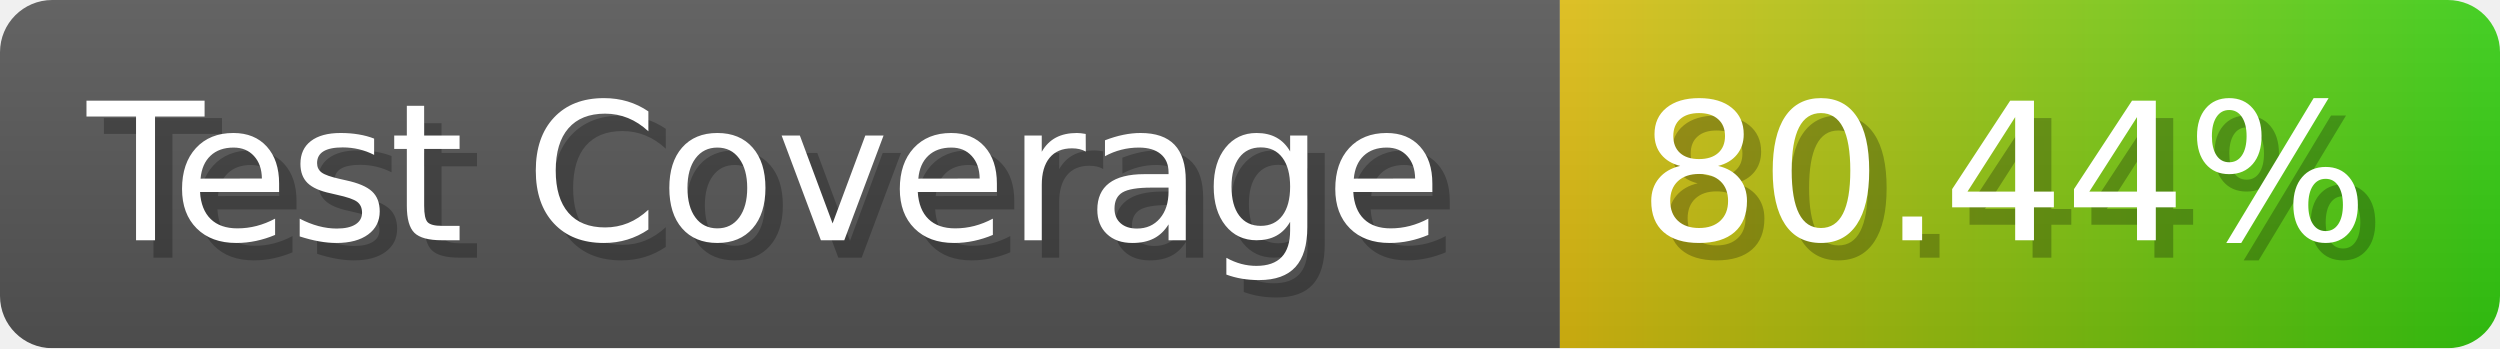
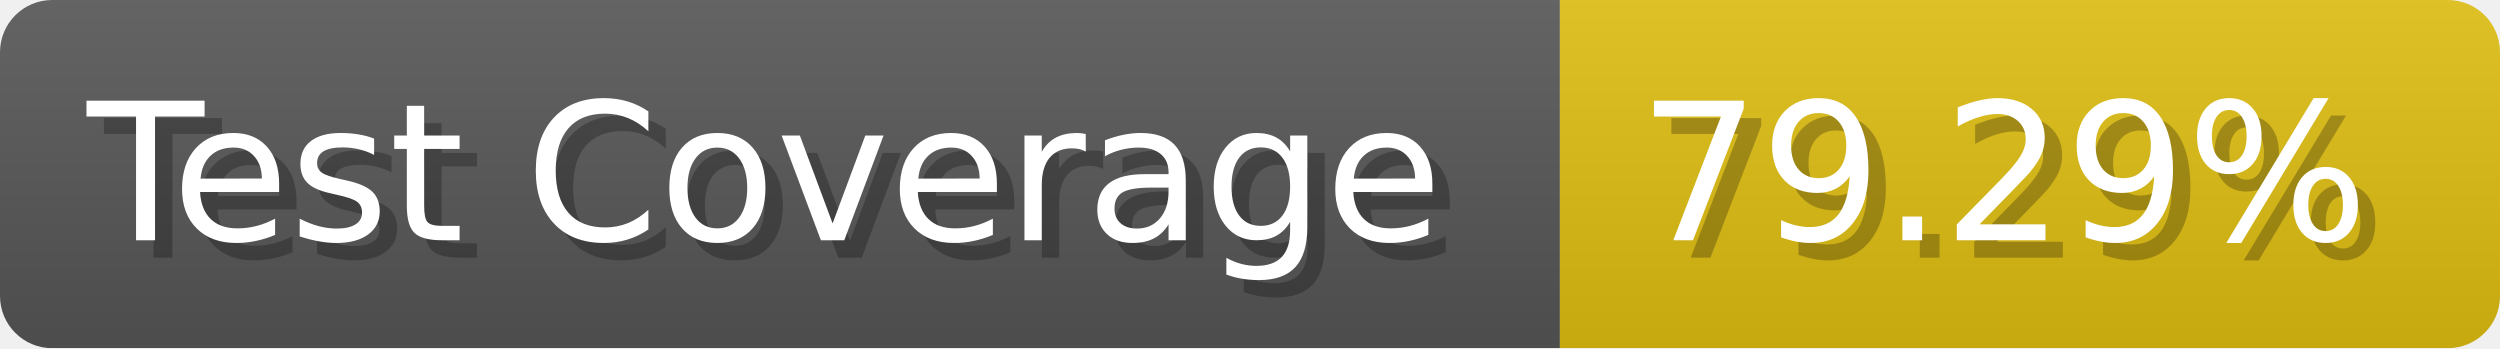
- <svg xmlns="http://www.w3.org/2000/svg" width="143.6" height="20" viewBox="0 0 1436 200" role="img" aria-label="Test Coverage: 80.44%">
+ <svg xmlns="http://www.w3.org/2000/svg" width="143.6" height="20" viewBox="0 0 1436 200" role="img" aria-label="Test Coverage: 79.29%">
  <linearGradient id="a" x2="0" y2="100%">
    <stop offset="0" stop-opacity=".1" stop-color="#EEE" />
    <stop offset="1" stop-opacity=".1" />
  </linearGradient>
  <mask id="m">
    <rect width="1436" height="200" rx="30" fill="#FFF" />
  </mask>
  <g mask="url(#m)">
    <rect width="896" height="200" fill="#555" />
-     <rect width="540" height="200" fill="url(#x)" x="896" />
+     <rect width="540" height="200" fill="#DB1" x="896" />
    <rect width="1436" height="200" fill="url(#a)" />
  </g>
  <g aria-hidden="true" fill="#fff" text-anchor="start" font-family="Verdana,DejaVu Sans,sans-serif" font-size="110">
    <text x="60" y="148" textLength="796" fill="#000" opacity="0.25">Test Coverage</text>
    <text x="50" y="138" textLength="796">Test Coverage</text>
-     <text x="951" y="148" textLength="440" fill="#000" opacity="0.25">80.44%</text>
-     <text x="941" y="138" textLength="440">80.44%</text>
+     <text x="951" y="148" textLength="440" fill="#000" opacity="0.25">79.29%</text>
+     <text x="941" y="138" textLength="440">79.29%</text>
  </g>
-   <linearGradient id="x" x1="0%" y1="0%" x2="100%" y2="0%">
-     <stop offset="0%" style="stop-color:#DB1" />
-     <stop offset="100%" style="stop-color:#3C1" />
-   </linearGradient>
</svg>
